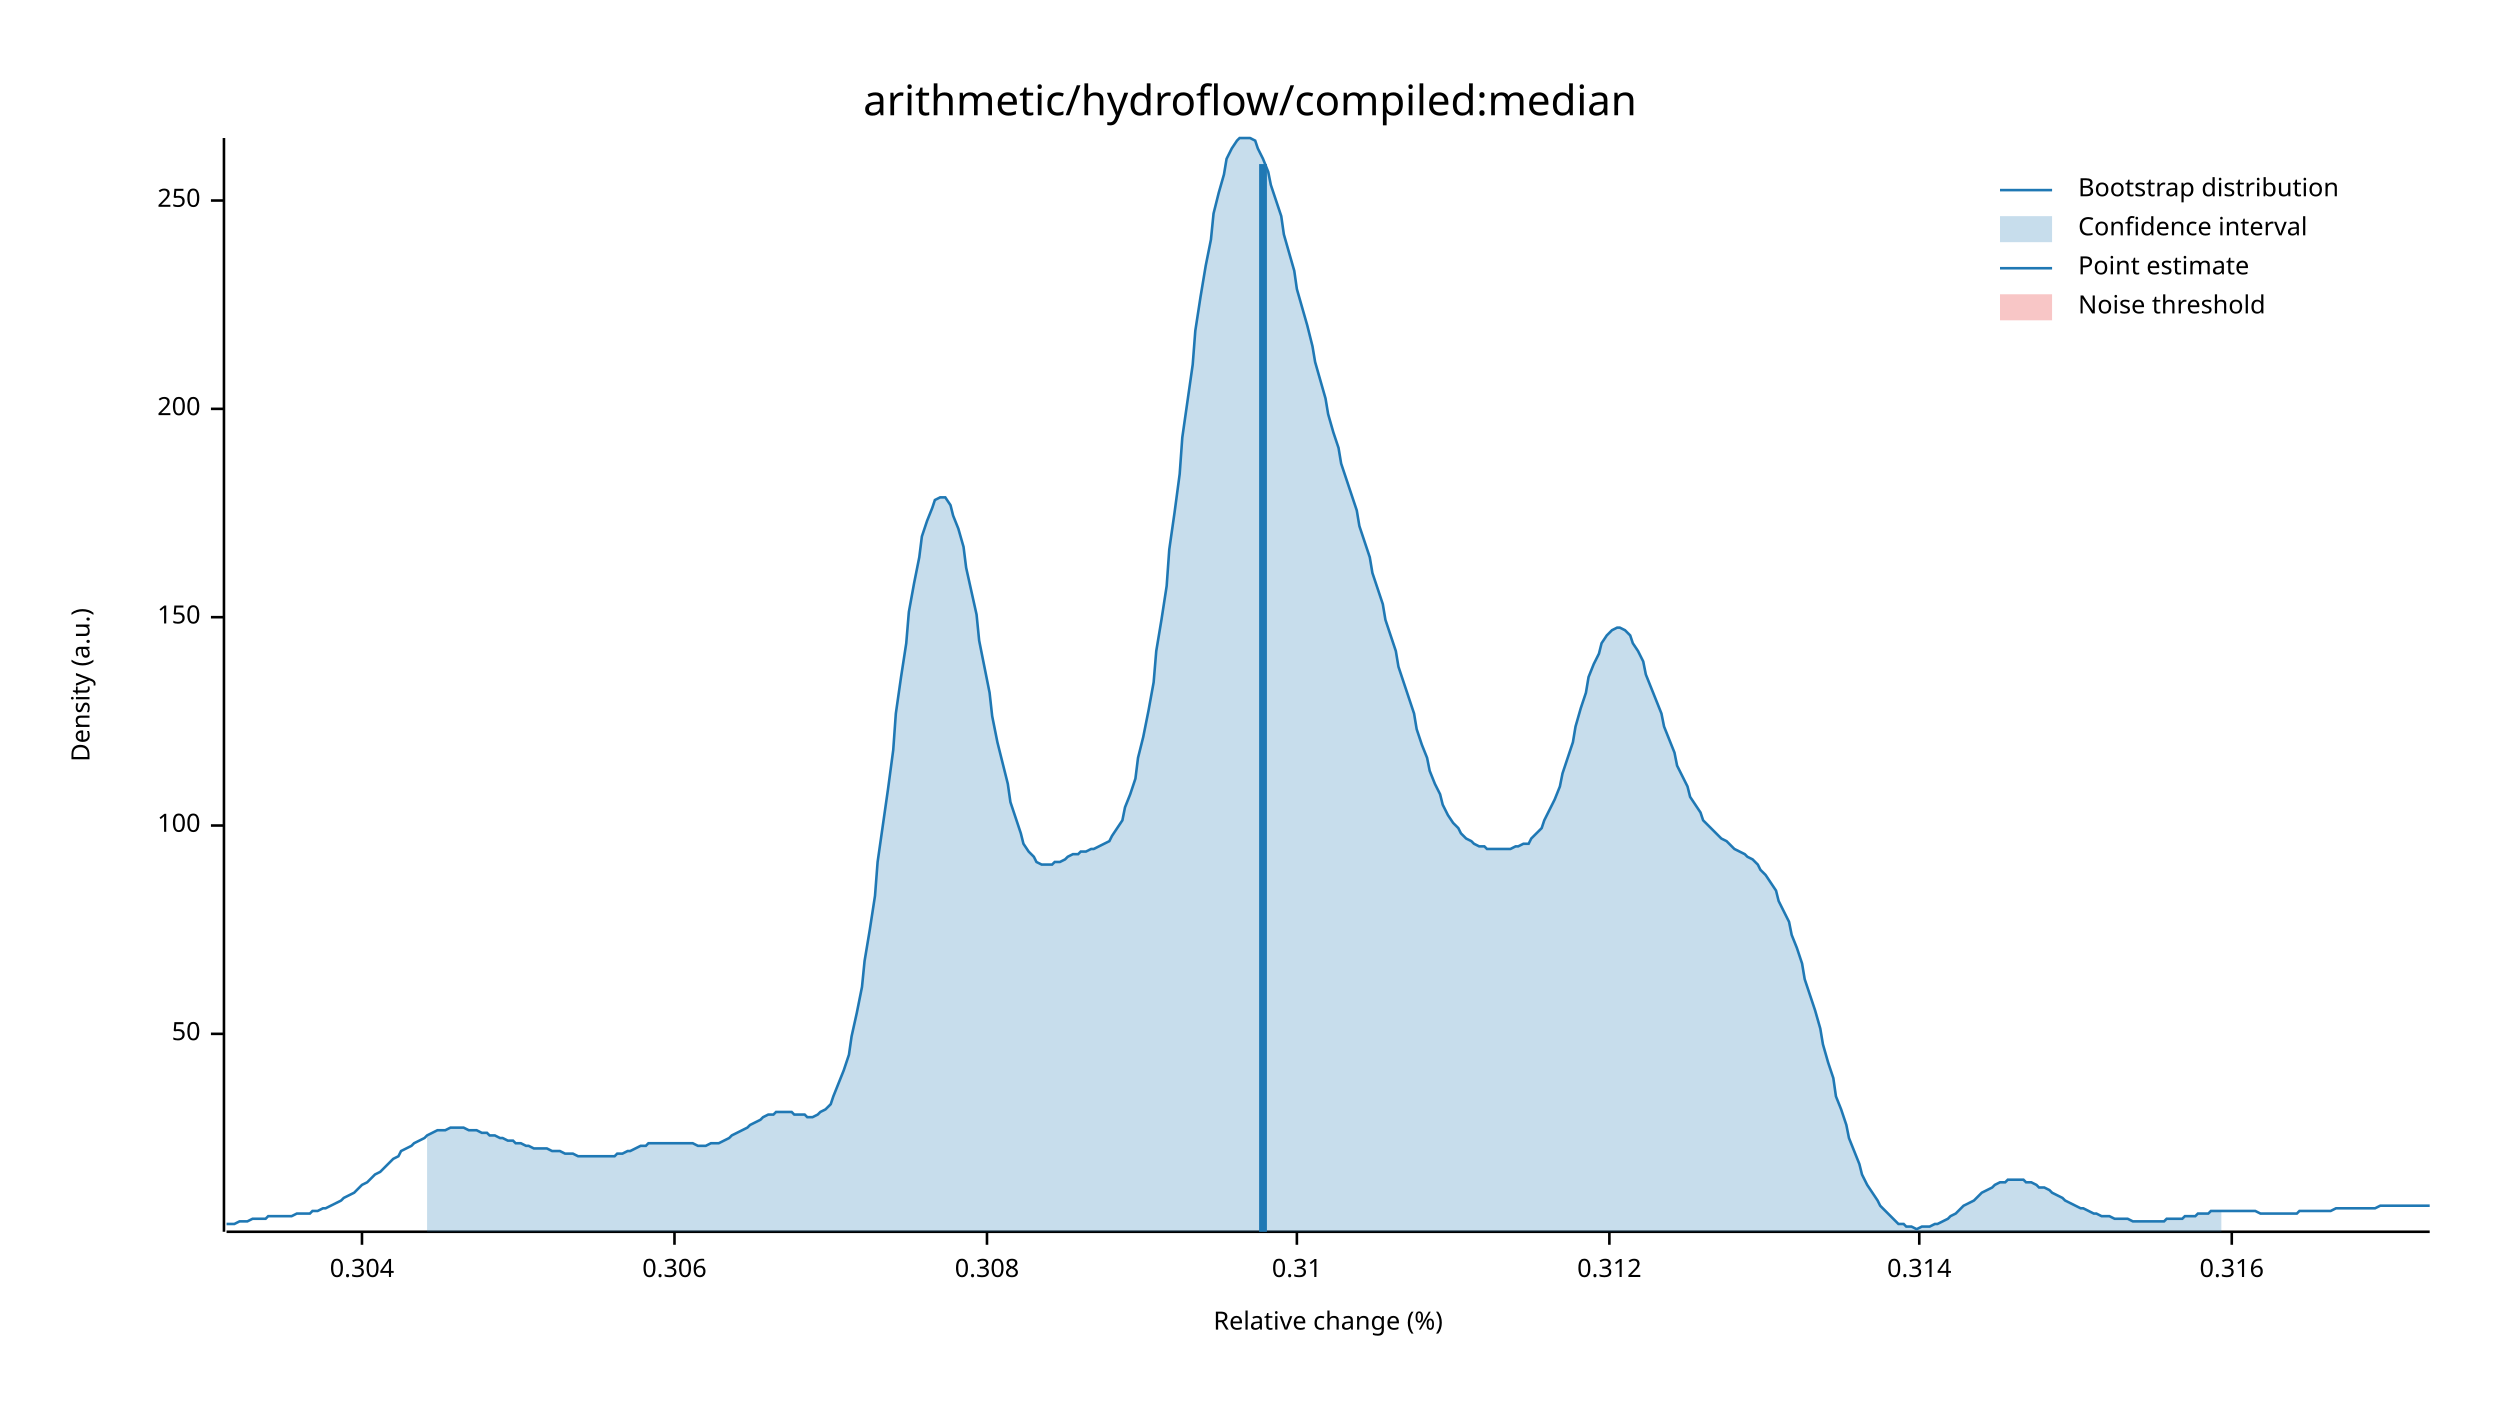
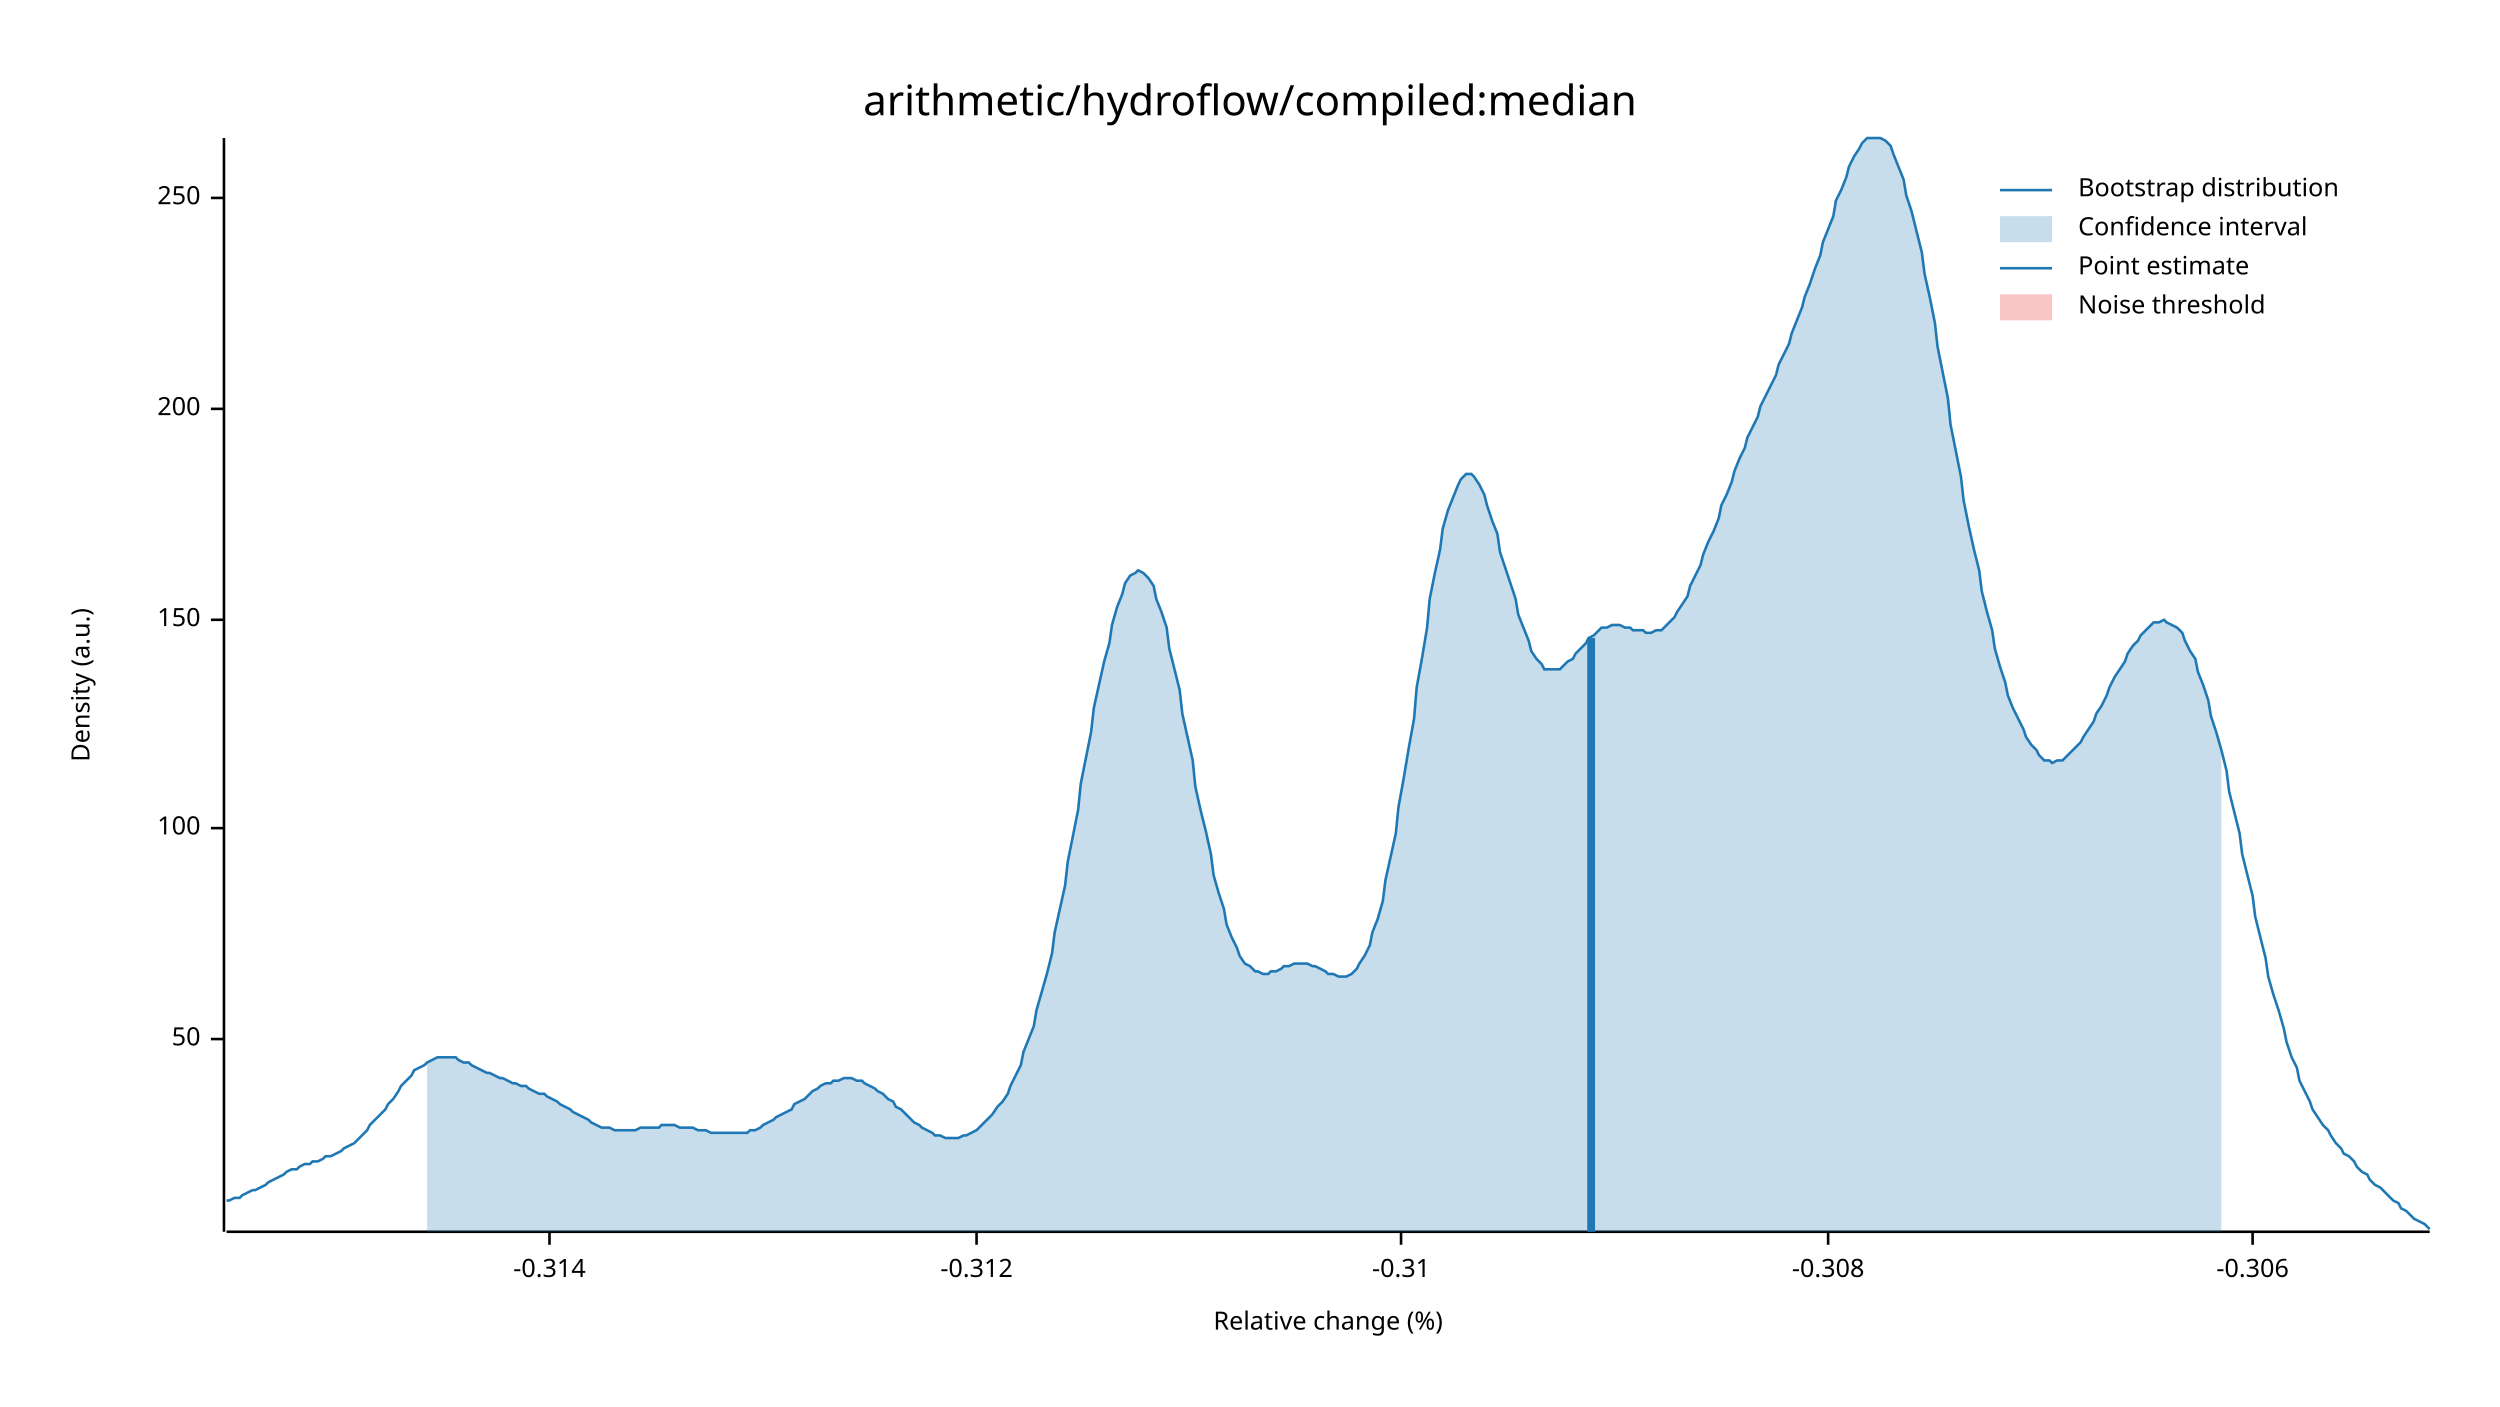
<svg xmlns="http://www.w3.org/2000/svg" width="960" height="540" viewBox="0 0 960 540">
  <text x="480" y="32" dy="0.76em" text-anchor="middle" font-family="sans-serif" font-size="16.129" opacity="1" fill="#000000">
arithmetic/hydroflow/compiled:median
</text>
  <text x="27" y="263" dy="0.76em" text-anchor="middle" font-family="sans-serif" font-size="9.677" opacity="1" fill="#000000" transform="rotate(270, 27, 263)">
Density (a.u.)
</text>
  <text x="510" y="513" dy="-0.5ex" text-anchor="middle" font-family="sans-serif" font-size="9.677" opacity="1" fill="#000000">
Relative change (%)
</text>
  <polyline fill="none" opacity="1" stroke="#000000" stroke-width="1" points="86,53 86,473 " />
-   <text x="77" y="397" dy="0.5ex" text-anchor="end" font-family="sans-serif" font-size="9.677" opacity="1" fill="#000000">
+   <text x="77" y="399" dy="0.5ex" text-anchor="end" font-family="sans-serif" font-size="9.677" opacity="1" fill="#000000">
50
</text>
-   <polyline fill="none" opacity="1" stroke="#000000" stroke-width="1" points="81,397 86,397 " />
-   <text x="77" y="317" dy="0.5ex" text-anchor="end" font-family="sans-serif" font-size="9.677" opacity="1" fill="#000000">
+   <polyline fill="none" opacity="1" stroke="#000000" stroke-width="1" points="81,399 86,399 " />
+   <text x="77" y="318" dy="0.5ex" text-anchor="end" font-family="sans-serif" font-size="9.677" opacity="1" fill="#000000">
100
</text>
-   <polyline fill="none" opacity="1" stroke="#000000" stroke-width="1" points="81,317 86,317 " />
-   <text x="77" y="237" dy="0.5ex" text-anchor="end" font-family="sans-serif" font-size="9.677" opacity="1" fill="#000000">
+   <polyline fill="none" opacity="1" stroke="#000000" stroke-width="1" points="81,318 86,318 " />
+   <text x="77" y="238" dy="0.5ex" text-anchor="end" font-family="sans-serif" font-size="9.677" opacity="1" fill="#000000">
150
</text>
-   <polyline fill="none" opacity="1" stroke="#000000" stroke-width="1" points="81,237 86,237 " />
+   <polyline fill="none" opacity="1" stroke="#000000" stroke-width="1" points="81,238 86,238 " />
  <text x="77" y="157" dy="0.5ex" text-anchor="end" font-family="sans-serif" font-size="9.677" opacity="1" fill="#000000">
200
</text>
  <polyline fill="none" opacity="1" stroke="#000000" stroke-width="1" points="81,157 86,157 " />
-   <text x="77" y="77" dy="0.5ex" text-anchor="end" font-family="sans-serif" font-size="9.677" opacity="1" fill="#000000">
+   <text x="77" y="76" dy="0.5ex" text-anchor="end" font-family="sans-serif" font-size="9.677" opacity="1" fill="#000000">
250
</text>
-   <polyline fill="none" opacity="1" stroke="#000000" stroke-width="1" points="81,77 86,77 " />
+   <polyline fill="none" opacity="1" stroke="#000000" stroke-width="1" points="81,76 86,76 " />
  <polyline fill="none" opacity="1" stroke="#000000" stroke-width="1" points="87,473 933,473 " />
-   <text x="139" y="483" dy="0.76em" text-anchor="middle" font-family="sans-serif" font-size="9.677" opacity="1" fill="#000000">
- 0.304
+   <text x="211" y="483" dy="0.76em" text-anchor="middle" font-family="sans-serif" font-size="9.677" opacity="1" fill="#000000">
+ -0.314
</text>
-   <polyline fill="none" opacity="1" stroke="#000000" stroke-width="1" points="139,473 139,478 " />
-   <text x="259" y="483" dy="0.76em" text-anchor="middle" font-family="sans-serif" font-size="9.677" opacity="1" fill="#000000">
- 0.306
+   <polyline fill="none" opacity="1" stroke="#000000" stroke-width="1" points="211,473 211,478 " />
+   <text x="375" y="483" dy="0.76em" text-anchor="middle" font-family="sans-serif" font-size="9.677" opacity="1" fill="#000000">
+ -0.312
</text>
-   <polyline fill="none" opacity="1" stroke="#000000" stroke-width="1" points="259,473 259,478 " />
-   <text x="379" y="483" dy="0.76em" text-anchor="middle" font-family="sans-serif" font-size="9.677" opacity="1" fill="#000000">
- 0.308
+   <polyline fill="none" opacity="1" stroke="#000000" stroke-width="1" points="375,473 375,478 " />
+   <text x="538" y="483" dy="0.76em" text-anchor="middle" font-family="sans-serif" font-size="9.677" opacity="1" fill="#000000">
+ -0.31
</text>
-   <polyline fill="none" opacity="1" stroke="#000000" stroke-width="1" points="379,473 379,478 " />
-   <text x="498" y="483" dy="0.76em" text-anchor="middle" font-family="sans-serif" font-size="9.677" opacity="1" fill="#000000">
- 0.31
+   <polyline fill="none" opacity="1" stroke="#000000" stroke-width="1" points="538,473 538,478 " />
+   <text x="702" y="483" dy="0.76em" text-anchor="middle" font-family="sans-serif" font-size="9.677" opacity="1" fill="#000000">
+ -0.308
</text>
-   <polyline fill="none" opacity="1" stroke="#000000" stroke-width="1" points="498,473 498,478 " />
-   <text x="618" y="483" dy="0.76em" text-anchor="middle" font-family="sans-serif" font-size="9.677" opacity="1" fill="#000000">
- 0.312
+   <polyline fill="none" opacity="1" stroke="#000000" stroke-width="1" points="702,473 702,478 " />
+   <text x="865" y="483" dy="0.76em" text-anchor="middle" font-family="sans-serif" font-size="9.677" opacity="1" fill="#000000">
+ -0.306
</text>
-   <polyline fill="none" opacity="1" stroke="#000000" stroke-width="1" points="618,473 618,478 " />
-   <text x="737" y="483" dy="0.76em" text-anchor="middle" font-family="sans-serif" font-size="9.677" opacity="1" fill="#000000">
- 0.314
- </text>
-   <polyline fill="none" opacity="1" stroke="#000000" stroke-width="1" points="737,473 737,478 " />
-   <text x="857" y="483" dy="0.76em" text-anchor="middle" font-family="sans-serif" font-size="9.677" opacity="1" fill="#000000">
- 0.316
- </text>
-   <polyline fill="none" opacity="1" stroke="#000000" stroke-width="1" points="857,473 857,478 " />
-   <polyline fill="none" opacity="1" stroke="#1F78B4" stroke-width="1" points="87,470 88,470 90,470 92,469 93,469 95,469 97,468 98,468 100,468 102,468 103,467 105,467 107,467 109,467 110,467 112,467 114,466 115,466 117,466 119,466 120,465 122,465 124,464 125,464 127,463 129,462 131,461 132,460 134,459 136,458 137,457 139,455 141,454 142,453 144,451 146,450 148,448 149,447 151,445 153,444 154,442 156,441 158,440 159,439 161,438 163,437 164,436 166,435 168,434 170,434 171,434 173,433 175,433 176,433 178,433 180,434 181,434 183,434 185,435 187,435 188,436 190,436 192,437 193,437 195,438 197,438 198,439 200,439 202,440 203,440 205,441 207,441 209,441 210,441 212,442 214,442 215,442 217,443 219,443 220,443 222,444 224,444 226,444 227,444 229,444 231,444 232,444 234,444 236,444 237,443 239,443 241,442 242,442 244,441 246,440 248,440 249,439 251,439 253,439 254,439 256,439 258,439 259,439 261,439 263,439 265,439 266,439 268,440 270,440 271,440 273,439 275,439 276,439 278,438 280,437 281,436 283,435 285,434 287,433 288,432 290,431 292,430 293,429 295,428 297,428 298,427 300,427 302,427 304,427 305,428 307,428 309,428 310,429 312,429 314,428 315,427 317,426 319,424 320,421 322,416 324,411 326,405 327,398 329,389 331,379 332,369 334,357 336,344 337,331 339,317 341,303 343,288 344,274 346,260 348,247 349,235 351,224 353,214 354,206 356,200 358,195 359,192 361,191 363,191 365,194 366,198 368,203 370,210 371,218 373,227 375,236 376,246 378,256 380,266 381,275 383,285 385,293 387,301 388,308 390,314 392,320 393,324 395,327 397,329 398,331 400,332 402,332 404,332 405,331 407,331 409,330 410,329 412,328 414,328 415,327 417,327 419,326 420,326 422,325 424,324 426,323 427,321 429,318 431,315 432,310 434,305 436,299 437,291 439,283 441,273 443,262 444,250 446,238 448,225 449,211 451,197 453,182 454,168 456,154 458,140 459,127 461,114 463,102 465,92 466,82 468,74 470,67 471,61 473,57 475,54 476,53 478,53 480,53 482,54 483,57 485,61 487,66 488,71 490,77 492,83 493,90 495,97 497,104 498,111 500,118 502,125 504,133 505,139 507,146 509,153 510,159 512,166 514,172 515,178 517,184 519,190 521,196 522,202 524,208 526,214 527,220 529,226 531,232 532,238 534,244 536,250 537,256 539,262 541,268 543,274 544,280 546,286 548,291 549,296 551,301 553,305 554,309 556,313 558,316 560,318 561,320 563,322 565,323 566,324 568,325 570,325 571,326 573,326 575,326 576,326 578,326 580,326 582,325 583,325 585,324 587,324 588,322 590,320 592,318 593,315 595,311 597,307 599,302 600,297 602,291 604,285 605,279 607,272 609,266 610,260 612,255 614,251 615,247 617,244 619,242 621,241 622,241 624,242 626,244 627,247 629,250 631,254 632,259 634,264 636,269 638,274 639,279 641,284 643,289 644,294 646,298 648,302 649,306 651,309 653,312 654,315 656,317 658,319 660,321 661,322 663,323 665,325 666,326 668,327 670,328 671,329 673,330 675,332 676,334 678,336 680,339 682,342 683,346 685,350 687,354 688,359 690,364 692,370 693,376 695,382 697,388 699,395 700,401 702,408 704,414 705,421 707,426 709,432 710,437 712,442 714,447 715,451 717,455 719,458 721,461 722,463 724,465 726,467 727,468 729,470 731,470 732,471 734,471 736,472 738,471 739,471 741,471 743,470 744,470 746,469 748,468 749,467 751,466 753,464 754,463 756,462 758,461 760,459 761,458 763,457 765,456 766,455 768,454 770,454 771,453 773,453 775,453 777,453 778,454 780,454 782,455 783,456 785,456 787,457 788,458 790,459 792,460 793,461 795,462 797,463 799,464 800,464 802,465 804,466 805,466 807,467 809,467 810,467 812,468 814,468 816,468 817,468 819,469 821,469 822,469 824,469 826,469 827,469 829,469 831,469 832,468 834,468 836,468 838,468 839,467 841,467 843,467 844,466 846,466 848,466 849,465 851,465 853,465 855,465 856,465 858,465 860,465 861,465 863,465 865,465 866,465 868,466 870,466 871,466 873,466 875,466 877,466 878,466 880,466 882,466 883,465 885,465 887,465 888,465 890,465 892,465 894,465 895,465 897,464 899,464 900,464 902,464 904,464 905,464 907,464 909,464 910,464 912,464 914,463 916,463 917,463 919,463 921,463 922,463 924,463 926,463 927,463 929,463 931,463 933,463 " />
-   <polygon opacity="0.25" fill="#1F78B4" points="164,436 166,435 168,434 170,434 171,434 173,433 175,433 176,433 178,433 180,434 181,434 183,434 185,435 187,435 188,436 190,436 192,437 193,437 195,438 197,438 198,439 200,439 202,440 203,440 205,441 207,441 209,441 210,441 212,442 214,442 215,442 217,443 219,443 220,443 222,444 224,444 226,444 227,444 229,444 231,444 232,444 234,444 236,444 237,443 239,443 241,442 242,442 244,441 246,440 248,440 249,439 251,439 253,439 254,439 256,439 258,439 259,439 261,439 263,439 265,439 266,439 268,440 270,440 271,440 273,439 275,439 276,439 278,438 280,437 281,436 283,435 285,434 287,433 288,432 290,431 292,430 293,429 295,428 297,428 298,427 300,427 302,427 304,427 305,428 307,428 309,428 310,429 312,429 314,428 315,427 317,426 319,424 320,421 322,416 324,411 326,405 327,398 329,389 331,379 332,369 334,357 336,344 337,331 339,317 341,303 343,288 344,274 346,260 348,247 349,235 351,224 353,214 354,206 356,200 358,195 359,192 361,191 363,191 365,194 366,198 368,203 370,210 371,218 373,227 375,236 376,246 378,256 380,266 381,275 383,285 385,293 387,301 388,308 390,314 392,320 393,324 395,327 397,329 398,331 400,332 402,332 404,332 405,331 407,331 409,330 410,329 412,328 414,328 415,327 417,327 419,326 420,326 422,325 424,324 426,323 427,321 429,318 431,315 432,310 434,305 436,299 437,291 439,283 441,273 443,262 444,250 446,238 448,225 449,211 451,197 453,182 454,168 456,154 458,140 459,127 461,114 463,102 465,92 466,82 468,74 470,67 471,61 473,57 475,54 476,53 478,53 480,53 482,54 483,57 485,61 487,66 488,71 490,77 492,83 493,90 495,97 497,104 498,111 500,118 502,125 504,133 505,139 507,146 509,153 510,159 512,166 514,172 515,178 517,184 519,190 521,196 522,202 524,208 526,214 527,220 529,226 531,232 532,238 534,244 536,250 537,256 539,262 541,268 543,274 544,280 546,286 548,291 549,296 551,301 553,305 554,309 556,313 558,316 560,318 561,320 563,322 565,323 566,324 568,325 570,325 571,326 573,326 575,326 576,326 578,326 580,326 582,325 583,325 585,324 587,324 588,322 590,320 592,318 593,315 595,311 597,307 599,302 600,297 602,291 604,285 605,279 607,272 609,266 610,260 612,255 614,251 615,247 617,244 619,242 621,241 622,241 624,242 626,244 627,247 629,250 631,254 632,259 634,264 636,269 638,274 639,279 641,284 643,289 644,294 646,298 648,302 649,306 651,309 653,312 654,315 656,317 658,319 660,321 661,322 663,323 665,325 666,326 668,327 670,328 671,329 673,330 675,332 676,334 678,336 680,339 682,342 683,346 685,350 687,354 688,359 690,364 692,370 693,376 695,382 697,388 699,395 700,401 702,408 704,414 705,421 707,426 709,432 710,437 712,442 714,447 715,451 717,455 719,458 721,461 722,463 724,465 726,467 727,468 729,470 731,470 732,471 734,471 736,472 738,471 739,471 741,471 743,470 744,470 746,469 748,468 749,467 751,466 753,464 754,463 756,462 758,461 760,459 761,458 763,457 765,456 766,455 768,454 770,454 771,453 773,453 775,453 777,453 778,454 780,454 782,455 783,456 785,456 787,457 788,458 790,459 792,460 793,461 795,462 797,463 799,464 800,464 802,465 804,466 805,466 807,467 809,467 810,467 812,468 814,468 816,468 817,468 819,469 821,469 822,469 824,469 826,469 827,469 829,469 831,469 832,468 834,468 836,468 838,468 839,467 841,467 843,467 844,466 846,466 848,466 849,465 851,465 853,465 853,473 164,473 " />
-   <polyline fill="none" opacity="1" stroke="#1F78B4" stroke-width="3" points="485,473 485,63 " />
+   <polyline fill="none" opacity="1" stroke="#000000" stroke-width="1" points="865,473 865,478 " />
+   <polyline fill="none" opacity="1" stroke="#1F78B4" stroke-width="1" points="87,461 88,461 90,460 92,460 93,459 95,458 97,457 98,457 100,456 102,455 103,454 105,453 107,452 109,451 110,450 112,449 114,449 115,448 117,447 119,447 120,446 122,446 124,445 125,444 127,444 129,443 131,442 132,441 134,440 136,439 137,438 139,436 141,434 142,432 144,430 146,428 148,426 149,424 151,422 153,419 154,417 156,415 158,413 159,411 161,410 163,409 164,408 166,407 168,406 170,406 171,406 173,406 175,406 176,407 178,408 180,408 181,409 183,410 185,411 187,412 188,412 190,413 192,414 193,414 195,415 197,416 198,416 200,417 202,417 203,418 205,419 207,420 209,420 210,421 212,422 214,423 215,424 217,425 219,426 220,427 222,428 224,429 226,430 227,431 229,432 231,433 232,433 234,433 236,434 237,434 239,434 241,434 242,434 244,434 246,433 248,433 249,433 251,433 253,433 254,432 256,432 258,432 259,432 261,433 263,433 265,433 266,433 268,434 270,434 271,434 273,435 275,435 276,435 278,435 280,435 281,435 283,435 285,435 287,435 288,434 290,434 292,433 293,432 295,431 297,430 298,429 300,428 302,427 304,426 305,424 307,423 309,422 310,421 312,419 314,418 315,417 317,416 319,416 320,415 322,415 324,414 326,414 327,414 329,415 331,415 332,416 334,417 336,418 337,419 339,420 341,422 343,423 344,425 346,426 348,428 349,429 351,431 353,432 354,433 356,434 358,435 359,436 361,436 363,437 365,437 366,437 368,437 370,436 371,436 373,435 375,434 376,433 378,431 380,429 381,428 383,425 385,423 387,420 388,417 390,413 392,409 393,404 395,399 397,394 398,388 400,381 402,374 404,366 405,358 407,349 409,340 410,331 412,321 414,311 415,301 417,291 419,281 420,272 422,263 424,254 426,247 427,240 429,233 431,228 432,224 434,221 436,220 437,219 439,220 441,222 443,225 444,230 446,235 448,241 449,249 451,257 453,265 454,274 456,283 458,292 459,302 461,311 463,319 465,328 466,336 468,343 470,349 471,355 473,360 475,364 476,367 478,370 480,371 482,373 483,373 485,374 487,374 488,373 490,373 492,372 493,371 495,371 497,370 498,370 500,370 502,370 504,371 505,371 507,372 509,373 510,374 512,374 514,375 515,375 517,375 519,374 521,372 522,370 524,367 526,363 527,358 529,353 531,346 532,338 534,329 536,320 537,310 539,299 541,287 543,276 544,264 546,253 548,241 549,230 551,220 553,211 554,203 556,196 558,191 560,186 561,184 563,182 565,182 566,183 568,186 570,190 571,194 573,200 575,205 576,212 578,218 580,224 582,230 583,236 585,241 587,246 588,250 590,253 592,255 593,257 595,257 597,257 599,257 600,256 602,254 604,253 605,251 607,249 609,247 610,245 612,244 614,242 615,241 617,241 619,240 621,240 622,240 624,241 626,241 627,242 629,242 631,242 632,243 634,243 636,242 638,242 639,241 641,239 643,237 644,235 646,232 648,229 649,225 651,221 653,217 654,213 656,208 658,204 660,199 661,194 663,190 665,185 666,181 668,176 670,172 671,168 673,164 675,160 676,156 678,152 680,148 682,144 683,140 685,136 687,132 688,128 690,123 692,118 693,114 695,109 697,103 699,98 700,93 702,88 704,83 705,77 707,73 709,68 710,64 712,60 714,57 715,55 717,53 719,53 721,53 722,53 724,54 726,56 727,59 729,64 731,69 732,75 734,81 736,89 738,97 739,105 741,114 743,124 744,133 746,143 748,153 749,163 751,173 753,183 754,192 756,202 758,211 760,219 761,227 763,235 765,242 766,249 768,256 770,262 771,267 773,272 775,276 777,280 778,283 780,286 782,288 783,290 785,292 787,292 788,293 790,292 792,292 793,291 795,289 797,287 799,285 800,283 802,280 804,277 805,274 807,271 809,267 810,264 812,260 814,257 816,254 817,251 819,248 821,246 822,244 824,242 826,240 827,239 829,239 831,238 832,239 834,240 836,241 838,243 839,246 841,250 843,253 844,258 846,263 848,269 849,275 851,281 853,288 855,296 856,304 858,312 860,320 861,328 863,336 865,344 866,352 868,360 870,368 871,375 873,382 875,388 877,395 878,400 880,406 882,410 883,415 885,419 887,423 888,426 890,429 892,432 894,434 895,436 897,439 899,441 900,443 902,444 904,446 905,448 907,450 909,451 910,453 912,455 914,456 916,458 917,459 919,461 921,462 922,464 924,465 926,467 927,468 929,469 931,470 933,472 " />
+   <polygon opacity="0.25" fill="#1F78B4" points="164,408 166,407 168,406 170,406 171,406 173,406 175,406 176,407 178,408 180,408 181,409 183,410 185,411 187,412 188,412 190,413 192,414 193,414 195,415 197,416 198,416 200,417 202,417 203,418 205,419 207,420 209,420 210,421 212,422 214,423 215,424 217,425 219,426 220,427 222,428 224,429 226,430 227,431 229,432 231,433 232,433 234,433 236,434 237,434 239,434 241,434 242,434 244,434 246,433 248,433 249,433 251,433 253,433 254,432 256,432 258,432 259,432 261,433 263,433 265,433 266,433 268,434 270,434 271,434 273,435 275,435 276,435 278,435 280,435 281,435 283,435 285,435 287,435 288,434 290,434 292,433 293,432 295,431 297,430 298,429 300,428 302,427 304,426 305,424 307,423 309,422 310,421 312,419 314,418 315,417 317,416 319,416 320,415 322,415 324,414 326,414 327,414 329,415 331,415 332,416 334,417 336,418 337,419 339,420 341,422 343,423 344,425 346,426 348,428 349,429 351,431 353,432 354,433 356,434 358,435 359,436 361,436 363,437 365,437 366,437 368,437 370,436 371,436 373,435 375,434 376,433 378,431 380,429 381,428 383,425 385,423 387,420 388,417 390,413 392,409 393,404 395,399 397,394 398,388 400,381 402,374 404,366 405,358 407,349 409,340 410,331 412,321 414,311 415,301 417,291 419,281 420,272 422,263 424,254 426,247 427,240 429,233 431,228 432,224 434,221 436,220 437,219 439,220 441,222 443,225 444,230 446,235 448,241 449,249 451,257 453,265 454,274 456,283 458,292 459,302 461,311 463,319 465,328 466,336 468,343 470,349 471,355 473,360 475,364 476,367 478,370 480,371 482,373 483,373 485,374 487,374 488,373 490,373 492,372 493,371 495,371 497,370 498,370 500,370 502,370 504,371 505,371 507,372 509,373 510,374 512,374 514,375 515,375 517,375 519,374 521,372 522,370 524,367 526,363 527,358 529,353 531,346 532,338 534,329 536,320 537,310 539,299 541,287 543,276 544,264 546,253 548,241 549,230 551,220 553,211 554,203 556,196 558,191 560,186 561,184 563,182 565,182 566,183 568,186 570,190 571,194 573,200 575,205 576,212 578,218 580,224 582,230 583,236 585,241 587,246 588,250 590,253 592,255 593,257 595,257 597,257 599,257 600,256 602,254 604,253 605,251 607,249 609,247 610,245 612,244 614,242 615,241 617,241 619,240 621,240 622,240 624,241 626,241 627,242 629,242 631,242 632,243 634,243 636,242 638,242 639,241 641,239 643,237 644,235 646,232 648,229 649,225 651,221 653,217 654,213 656,208 658,204 660,199 661,194 663,190 665,185 666,181 668,176 670,172 671,168 673,164 675,160 676,156 678,152 680,148 682,144 683,140 685,136 687,132 688,128 690,123 692,118 693,114 695,109 697,103 699,98 700,93 702,88 704,83 705,77 707,73 709,68 710,64 712,60 714,57 715,55 717,53 719,53 721,53 722,53 724,54 726,56 727,59 729,64 731,69 732,75 734,81 736,89 738,97 739,105 741,114 743,124 744,133 746,143 748,153 749,163 751,173 753,183 754,192 756,202 758,211 760,219 761,227 763,235 765,242 766,249 768,256 770,262 771,267 773,272 775,276 777,280 778,283 780,286 782,288 783,290 785,292 787,292 788,293 790,292 792,292 793,291 795,289 797,287 799,285 800,283 802,280 804,277 805,274 807,271 809,267 810,264 812,260 814,257 816,254 817,251 819,248 821,246 822,244 824,242 826,240 827,239 829,239 831,238 832,239 834,240 836,241 838,243 839,246 841,250 843,253 844,258 846,263 848,269 849,275 851,281 853,288 853,473 164,473 " />
+   <polyline fill="none" opacity="1" stroke="#1F78B4" stroke-width="3" points="611,473 611,245 " />
  <rect x="510" y="53" width="0" height="419" opacity="0.1" fill="#E31A1C" stroke="none" />
  <text x="798" y="68" dy="0.76em" text-anchor="start" font-family="sans-serif" font-size="9.677" opacity="1" fill="#000000">
Bootstrap distribution
</text>
  <text x="798" y="83" dy="0.76em" text-anchor="start" font-family="sans-serif" font-size="9.677" opacity="1" fill="#000000">
Confidence interval
</text>
  <text x="798" y="98" dy="0.76em" text-anchor="start" font-family="sans-serif" font-size="9.677" opacity="1" fill="#000000">
Point estimate
</text>
  <text x="798" y="113" dy="0.76em" text-anchor="start" font-family="sans-serif" font-size="9.677" opacity="1" fill="#000000">
Noise threshold
</text>
  <polyline fill="none" opacity="1" stroke="#1F78B4" stroke-width="1" points="768,73 788,73 " />
  <rect x="768" y="83" width="20" height="10" opacity="0.25" fill="#1F78B4" stroke="none" />
  <polyline fill="none" opacity="1" stroke="#1F78B4" stroke-width="1" points="768,103 788,103 " />
  <rect x="768" y="113" width="20" height="10" opacity="0.25" fill="#E31A1C" stroke="none" />
</svg>
